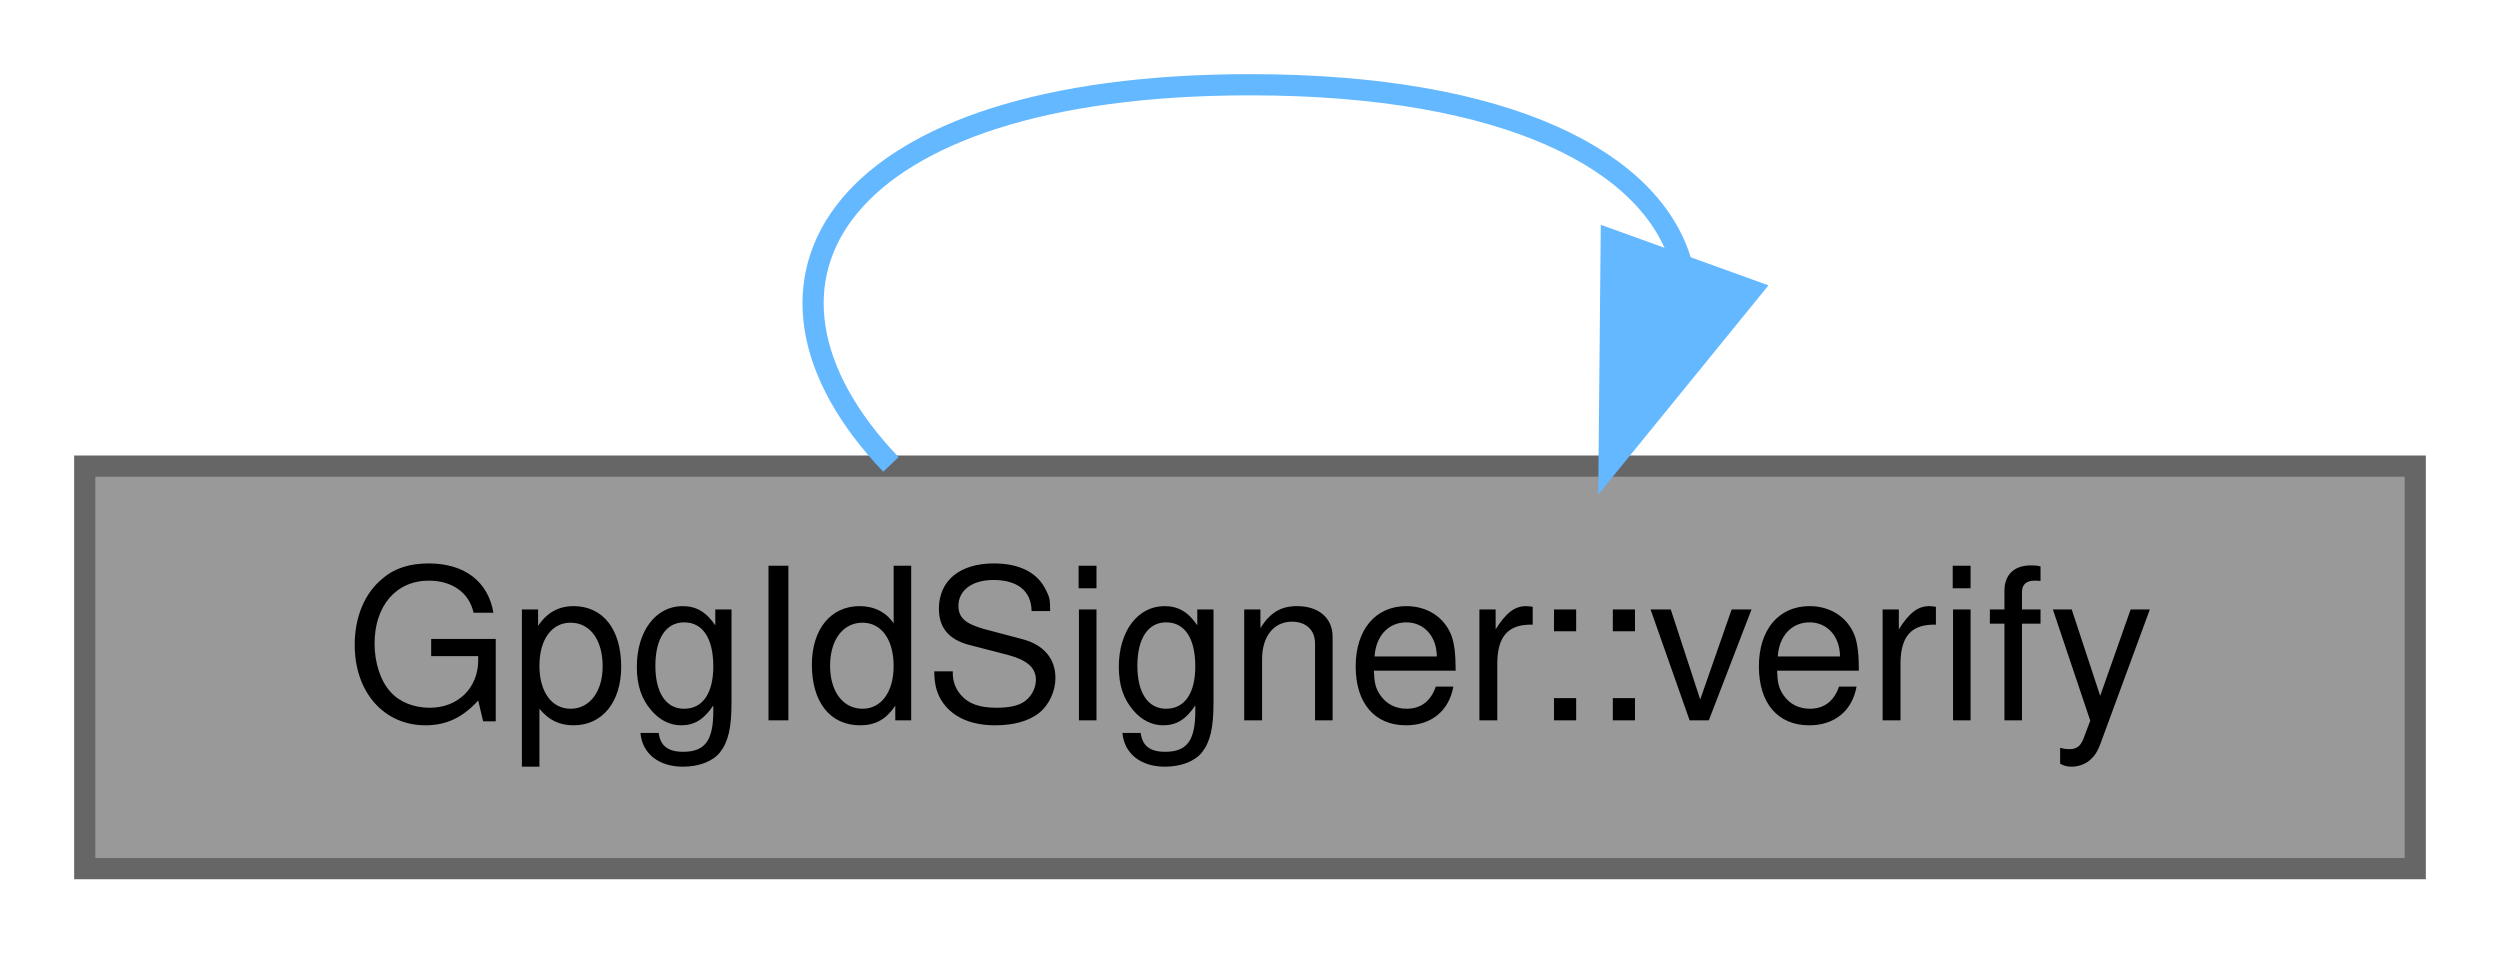
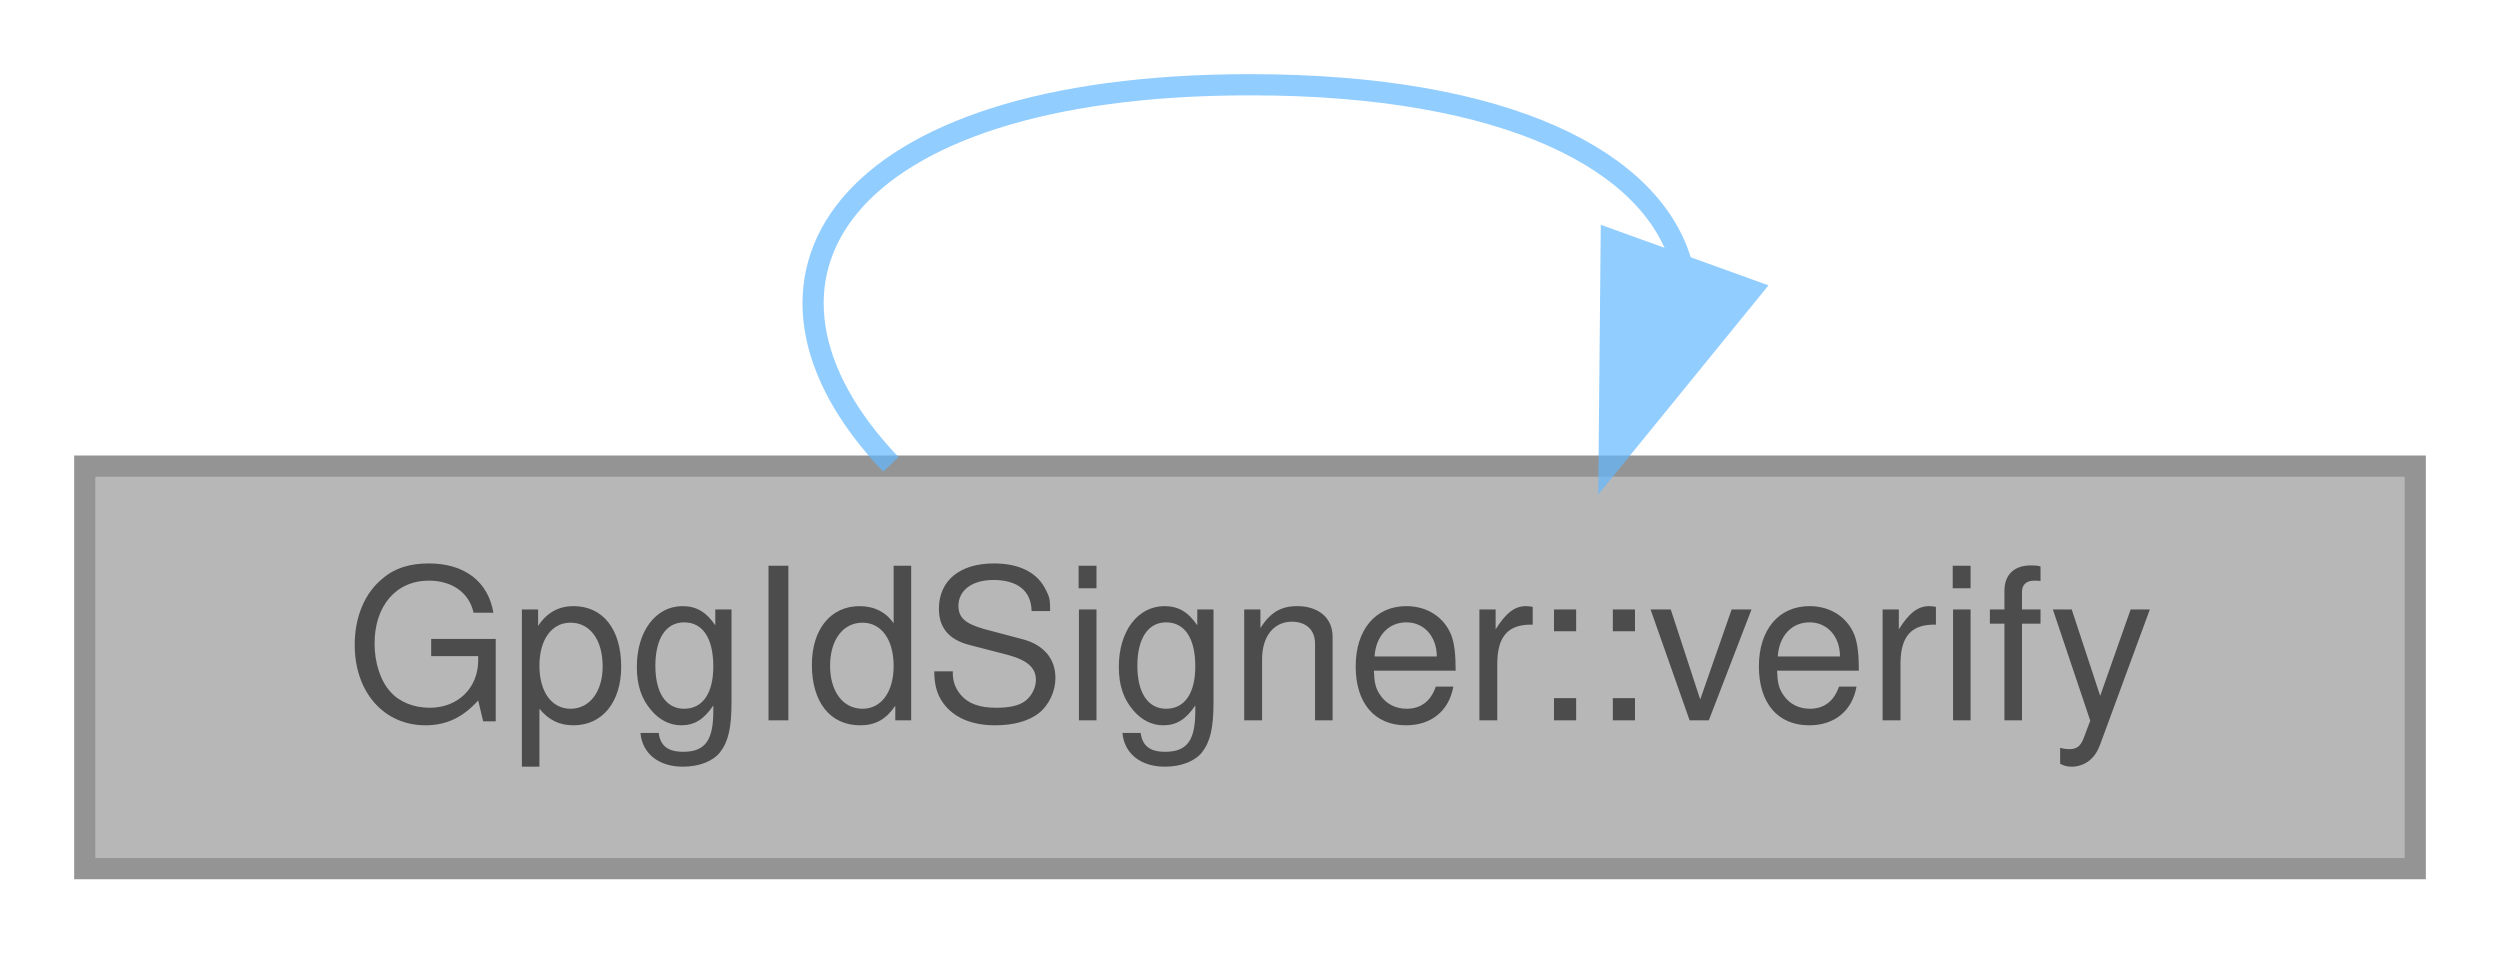
<svg xmlns="http://www.w3.org/2000/svg" xmlns:xlink="http://www.w3.org/1999/xlink" width="118pt" height="45pt" viewBox="0.00 0.00 118.00 45.00">
-   <g id="page0,1_graph0" class="graph" transform="scale(1 1) rotate(0) translate(4 41)">
-     <g id="Node000001" class="node">
-       <g id="a_Node000001">
-         <a xlink:title="Check &lt;file&gt;.sig against gpgIdFile: gpg must report a VALIDSIG whose key or primary-key fingerprint i...">
-           <polygon fill="#999999" stroke="#666666" points="110,-19 0,-19 0,0 110,0 110,-19" />
-           <text text-anchor="middle" x="55" y="-7" font-family="Helvetica,sans-Serif" font-size="10.00">GpgIdSigner::verify</text>
-         </a>
+   <svg id="main" version="1.1" xml:space="preserve">
+     <style type="text/css">
+ .node, .edge {opacity: 0.7;}
+ .node.selected, .edge.selected {opacity: 1;}
+ .edge:hover path { stroke: red; }
+ .edge:hover polygon { stroke: red; fill: red; }
+ </style>
+     <svg id="graph" class="graph">
+       <g id="graph0" class="graph" transform="scale(1 1) rotate(0) translate(4 41)">
+         <g id="Node000001" class="node">
+           <g id="a_Node000001">
+             <a xlink:title="Check a detached signature against the given bytes: gpg must report a VALIDSIG whose key or primary-k...">
+               <polygon fill="#999999" stroke="#666666" points="110,-19 0,-19 0,0 110,0 110,-19" />
+               <text text-anchor="middle" x="55" y="-7" font-family="Helvetica,sans-Serif" font-size="10.00">GpgIdSigner::verify</text>
+             </a>
+           </g>
+         </g>
+         <g id="edge1_Node000001_Node000001" class="edge">
+           <g id="a_edge1_Node000001_Node000001">
+             <a xlink:title=" ">
+               <path fill="none" stroke="#63b8ff" d="M75.37,-28.55C74.01,-33.38 67.22,-37 55,-37 35.45,-37 29.8,-27.73 38.05,-19.08" />
+               <polygon fill="#63b8ff" stroke="#63b8ff" points="78.64,-27.3 71.95,-19.08 72.05,-29.68 78.64,-27.3" />
+             </a>
+           </g>
+         </g>
      </g>
-     </g>
-     <g id="edge1_Node000001_Node000001" class="edge">
-       <g id="a_edge1_Node000001_Node000001">
-         <a xlink:title=" ">
-           <path fill="none" stroke="#63b8ff" d="M75.37,-28.55C74.01,-33.38 67.22,-37 55,-37 35.45,-37 29.8,-27.73 38.05,-19.08" />
-           <polygon fill="#63b8ff" stroke="#63b8ff" points="78.64,-27.3 71.95,-19.08 72.05,-29.68 78.64,-27.3" />
-         </a>
-       </g>
-     </g>
-   </g>
+     </svg>
+   </svg>
+   <style type="text/css">
+ 
+ [data-mouse-over-selected='false'] { opacity: 0.7; }
+ [data-mouse-over-selected='true']  { opacity: 1.0; }
+ 
+ </style>
</svg>
